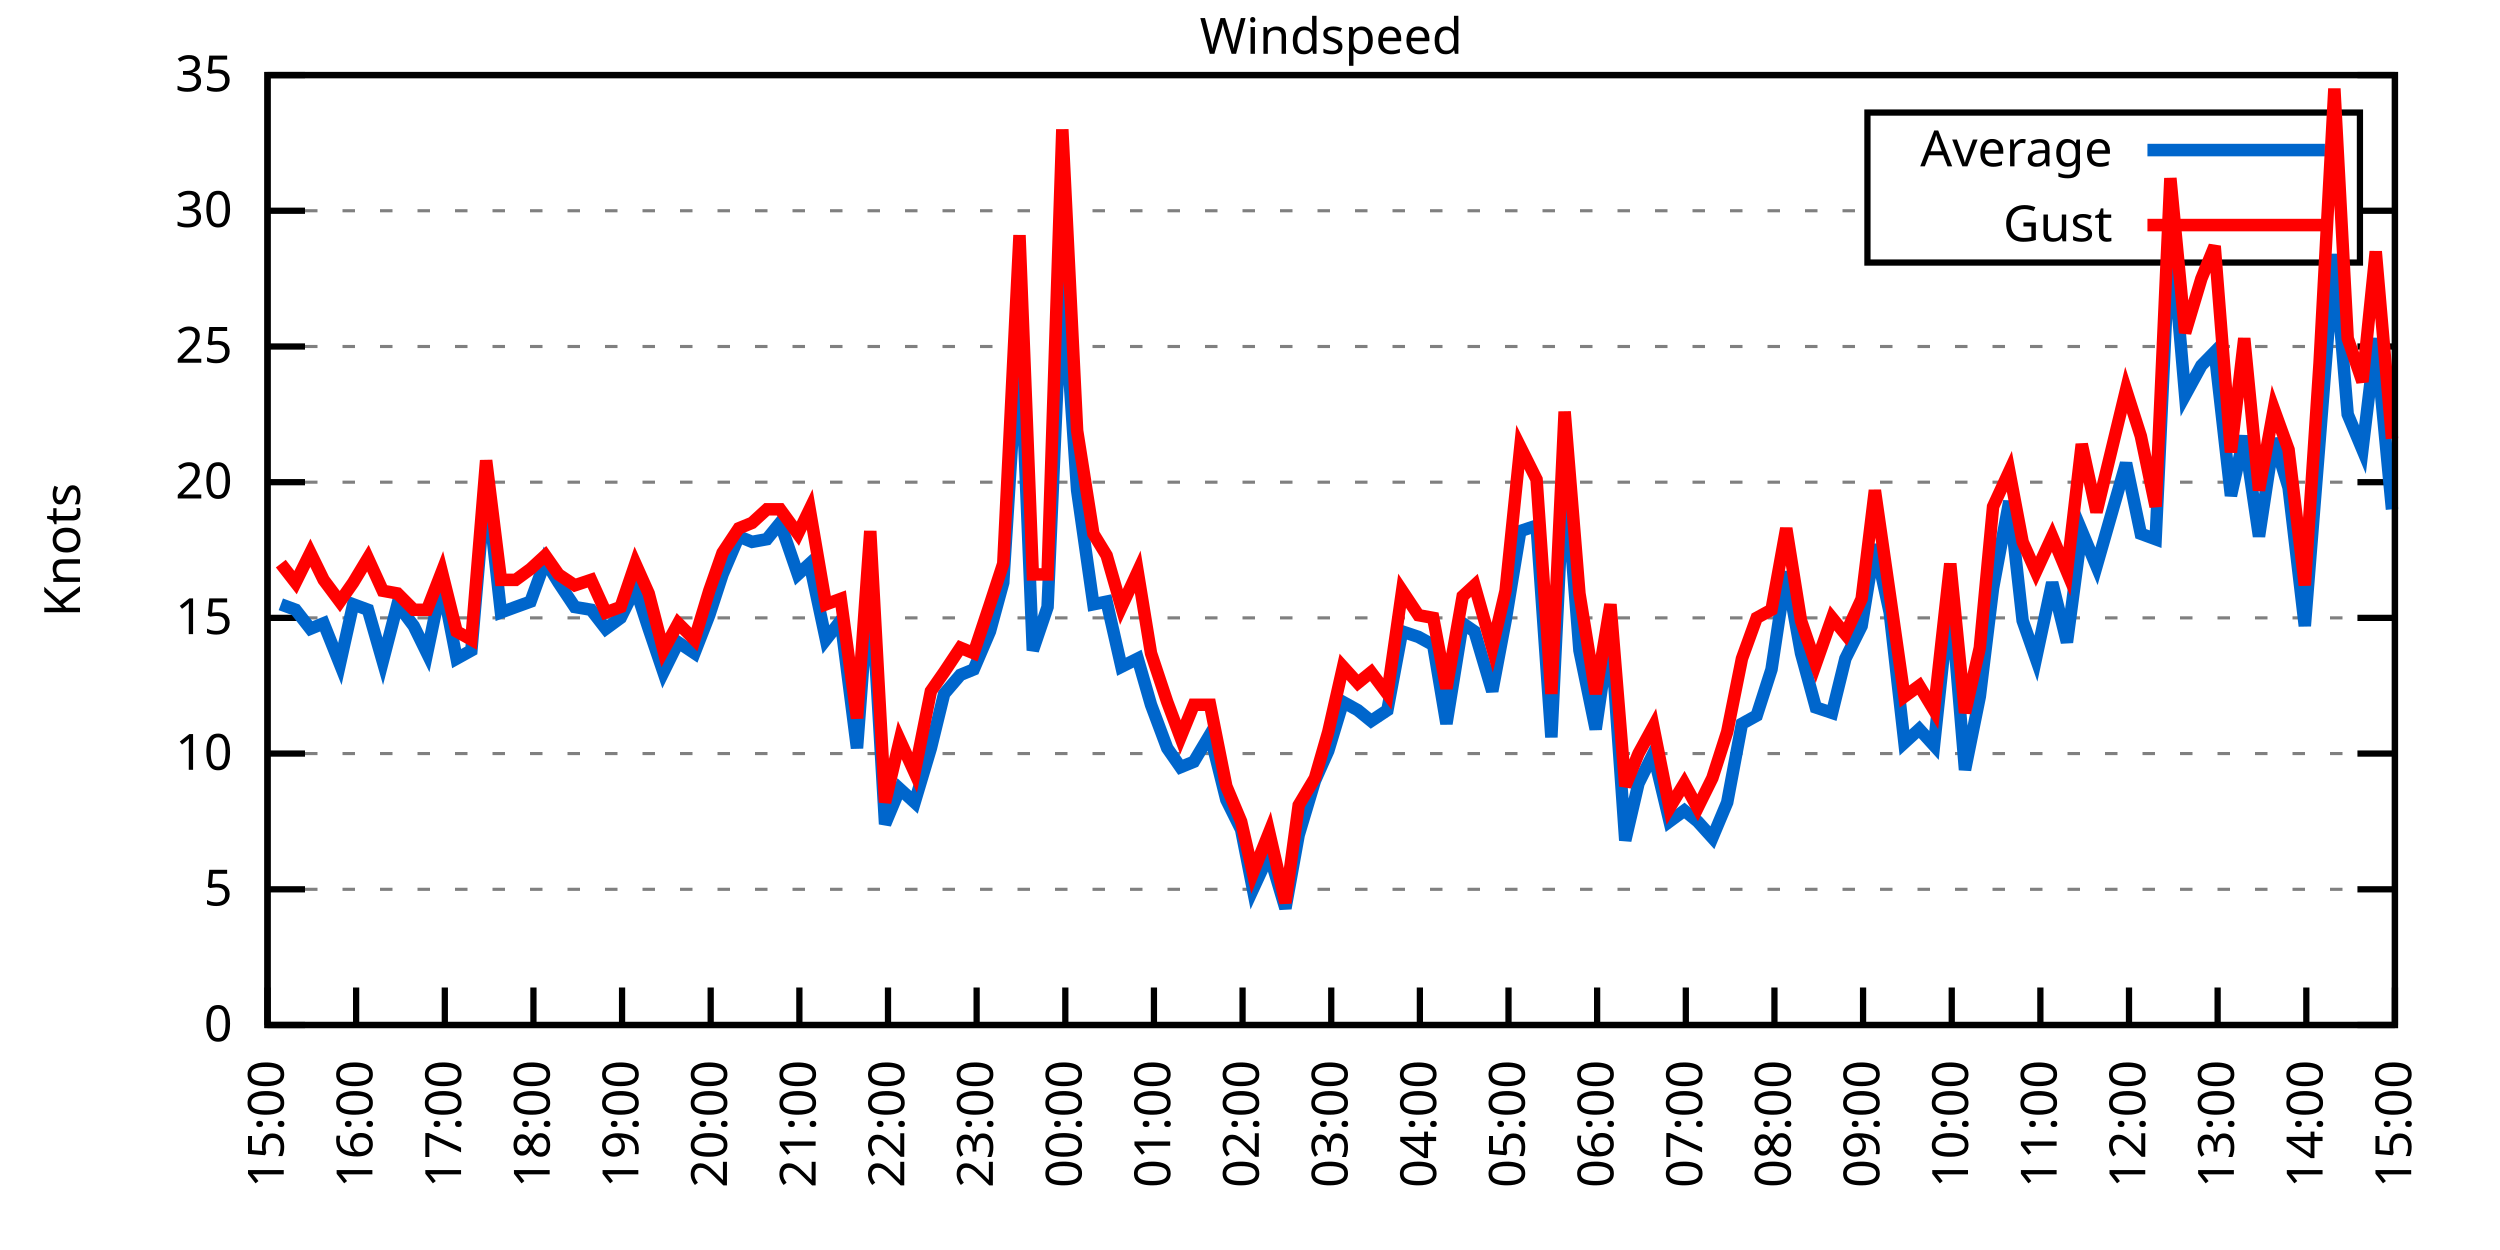
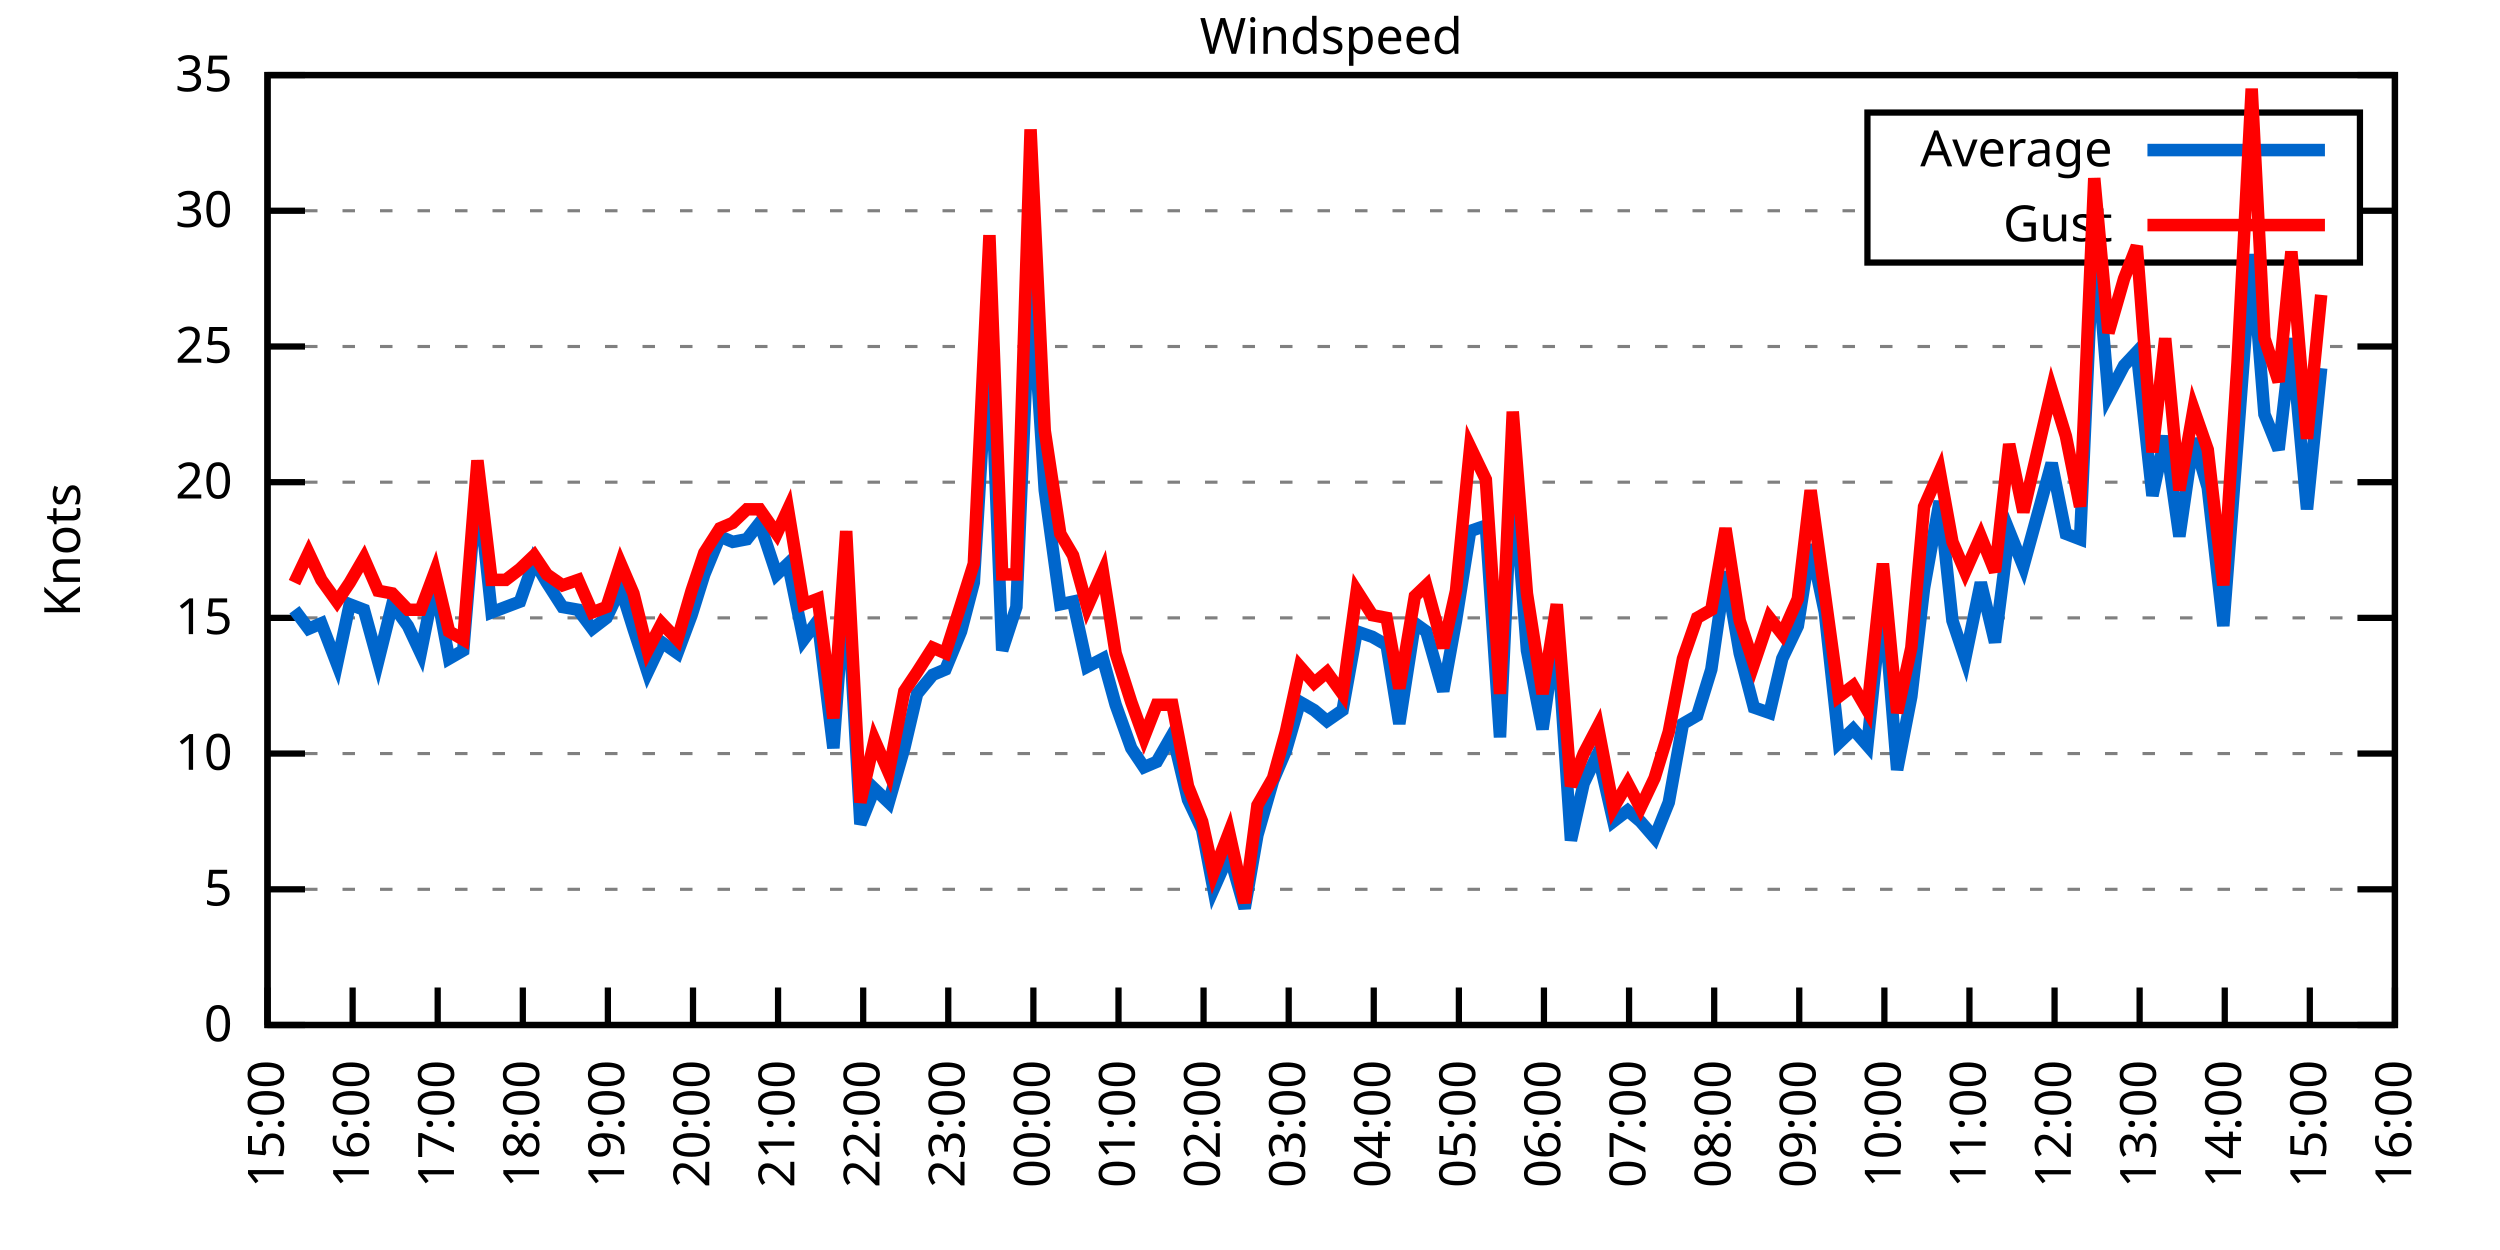
<svg xmlns="http://www.w3.org/2000/svg" xmlns:xlink="http://www.w3.org/1999/xlink" width="400" height="200" viewBox="0 0 400 200">
  <g id="gnuplot_canvas">
    <rect x="0" y="0" width="400" height="200" fill="none" />
    <defs>
      <circle id="gpDot" r="0.5" stroke-width="0.5" stroke="currentColor" />
      <path id="gpPt0" stroke-width="0.333" stroke="currentColor" d="M-1,0 h2 M0,-1 v2" />
      <path id="gpPt1" stroke-width="0.333" stroke="currentColor" d="M-1,-1 L1,1 M1,-1 L-1,1" />
      <path id="gpPt2" stroke-width="0.333" stroke="currentColor" d="M-1,0 L1,0 M0,-1 L0,1 M-1,-1 L1,1 M-1,1 L1,-1" />
      <rect id="gpPt3" stroke-width="0.333" stroke="currentColor" x="-1" y="-1" width="2" height="2" />
      <rect id="gpPt4" stroke-width="0.333" stroke="currentColor" fill="currentColor" x="-1" y="-1" width="2" height="2" />
      <circle id="gpPt5" stroke-width="0.333" stroke="currentColor" cx="0" cy="0" r="1" />
      <use xlink:href="#gpPt5" id="gpPt6" fill="currentColor" stroke="none" />
      <path id="gpPt7" stroke-width="0.333" stroke="currentColor" d="M0,-1.33 L-1.33,0.67 L1.33,0.67 z" />
      <use xlink:href="#gpPt7" id="gpPt8" fill="currentColor" stroke="none" />
      <use xlink:href="#gpPt7" id="gpPt9" stroke="currentColor" transform="rotate(180)" />
      <use xlink:href="#gpPt9" id="gpPt10" fill="currentColor" stroke="none" />
      <use xlink:href="#gpPt3" id="gpPt11" stroke="currentColor" transform="rotate(45)" />
      <use xlink:href="#gpPt11" id="gpPt12" fill="currentColor" stroke="none" />
      <path id="gpPt13" stroke-width="0.333" stroke="currentColor" d="M0,1.330 L1.265,0.411 L0.782,-1.067 L-0.782,-1.076 L-1.265,0.411 z" />
      <use xlink:href="#gpPt13" id="gpPt14" fill="currentColor" stroke="none" />
      <filter id="textbox" filterUnits="objectBoundingBox" x="0" y="0" height="1" width="1">
        <feFlood flood-color="white" flood-opacity="1" result="bgnd" />
        <feComposite in="SourceGraphic" in2="bgnd" operator="atop" />
      </filter>
      <filter id="greybox" filterUnits="objectBoundingBox" x="0" y="0" height="1" width="1">
        <feFlood flood-color="lightgrey" flood-opacity="1" result="grey" />
        <feComposite in="SourceGraphic" in2="grey" operator="atop" />
      </filter>
    </defs>
    <g fill="none" color="white" stroke="currentColor" stroke-width="1.00" stroke-linecap="butt" stroke-linejoin="miter">
</g>
    <g fill="none" color="black" stroke="currentColor" stroke-width="1.00" stroke-linecap="butt" stroke-linejoin="miter">
      <g stroke="none" shape-rendering="crispEdges">
        <polygon fill="rgb(255, 255, 255)" points="42.80,164.00 383.18,164.00 383.18,12.02 42.80,12.02 " />
      </g>
    </g>
    <g fill="none" color="black" stroke="currentColor" stroke-width="1.00" stroke-linecap="butt" stroke-linejoin="miter">
</g>
    <g fill="none" color="black" stroke="black" stroke-width="0.50" stroke-linecap="butt" stroke-linejoin="miter">
</g>
    <g fill="none" color="gray" stroke="currentColor" stroke-width="0.50" stroke-linecap="butt" stroke-linejoin="miter">
      <path stroke="gray" stroke-dasharray="2,4" class="gridline" d="M42.80,164.00 L383.19,164.00  " />
    </g>
    <g fill="none" color="gray" stroke="gray" stroke-width="1.00" stroke-linecap="butt" stroke-linejoin="miter">
</g>
    <g fill="none" color="black" stroke="currentColor" stroke-width="1.00" stroke-linecap="butt" stroke-linejoin="miter">
      <path stroke="black" d="M42.80,164.00 L48.80,164.00 M383.19,164.00 L377.19,164.00  " />
      <g transform="translate(37.20,166.60)" stroke="none" fill="black" font-family="Sans" font-size="8.00" text-anchor="end">
        <text>
          <tspan font-family="Sans"> 0</tspan>
        </text>
      </g>
    </g>
    <g fill="none" color="black" stroke="currentColor" stroke-width="1.00" stroke-linecap="butt" stroke-linejoin="miter">
</g>
    <g fill="none" color="black" stroke="black" stroke-width="0.50" stroke-linecap="butt" stroke-linejoin="miter">
</g>
    <g fill="none" color="gray" stroke="currentColor" stroke-width="0.50" stroke-linecap="butt" stroke-linejoin="miter">
      <path stroke="gray" stroke-dasharray="2,4" class="gridline" d="M42.80,142.29 L383.19,142.29  " />
    </g>
    <g fill="none" color="gray" stroke="gray" stroke-width="1.00" stroke-linecap="butt" stroke-linejoin="miter">
</g>
    <g fill="none" color="black" stroke="currentColor" stroke-width="1.00" stroke-linecap="butt" stroke-linejoin="miter">
      <path stroke="black" d="M42.80,142.29 L48.80,142.29 M383.19,142.29 L377.19,142.29  " />
      <g transform="translate(37.20,144.89)" stroke="none" fill="black" font-family="Sans" font-size="8.00" text-anchor="end">
        <text>
          <tspan font-family="Sans"> 5</tspan>
        </text>
      </g>
    </g>
    <g fill="none" color="black" stroke="currentColor" stroke-width="1.00" stroke-linecap="butt" stroke-linejoin="miter">
</g>
    <g fill="none" color="black" stroke="black" stroke-width="0.50" stroke-linecap="butt" stroke-linejoin="miter">
</g>
    <g fill="none" color="gray" stroke="currentColor" stroke-width="0.50" stroke-linecap="butt" stroke-linejoin="miter">
      <path stroke="gray" stroke-dasharray="2,4" class="gridline" d="M42.80,120.57 L383.19,120.57  " />
    </g>
    <g fill="none" color="gray" stroke="gray" stroke-width="1.00" stroke-linecap="butt" stroke-linejoin="miter">
</g>
    <g fill="none" color="black" stroke="currentColor" stroke-width="1.00" stroke-linecap="butt" stroke-linejoin="miter">
      <path stroke="black" d="M42.80,120.57 L48.80,120.57 M383.19,120.57 L377.19,120.57  " />
      <g transform="translate(37.20,123.17)" stroke="none" fill="black" font-family="Sans" font-size="8.00" text-anchor="end">
        <text>
          <tspan font-family="Sans"> 10</tspan>
        </text>
      </g>
    </g>
    <g fill="none" color="black" stroke="currentColor" stroke-width="1.00" stroke-linecap="butt" stroke-linejoin="miter">
</g>
    <g fill="none" color="black" stroke="black" stroke-width="0.50" stroke-linecap="butt" stroke-linejoin="miter">
</g>
    <g fill="none" color="gray" stroke="currentColor" stroke-width="0.50" stroke-linecap="butt" stroke-linejoin="miter">
      <path stroke="gray" stroke-dasharray="2,4" class="gridline" d="M42.80,98.86 L383.19,98.86  " />
    </g>
    <g fill="none" color="gray" stroke="gray" stroke-width="1.00" stroke-linecap="butt" stroke-linejoin="miter">
</g>
    <g fill="none" color="black" stroke="currentColor" stroke-width="1.00" stroke-linecap="butt" stroke-linejoin="miter">
      <path stroke="black" d="M42.80,98.86 L48.80,98.86 M383.19,98.86 L377.19,98.86  " />
      <g transform="translate(37.20,101.46)" stroke="none" fill="black" font-family="Sans" font-size="8.00" text-anchor="end">
        <text>
          <tspan font-family="Sans"> 15</tspan>
        </text>
      </g>
    </g>
    <g fill="none" color="black" stroke="currentColor" stroke-width="1.00" stroke-linecap="butt" stroke-linejoin="miter">
</g>
    <g fill="none" color="black" stroke="black" stroke-width="0.50" stroke-linecap="butt" stroke-linejoin="miter">
</g>
    <g fill="none" color="gray" stroke="currentColor" stroke-width="0.50" stroke-linecap="butt" stroke-linejoin="miter">
      <path stroke="gray" stroke-dasharray="2,4" class="gridline" d="M42.80,77.15 L383.19,77.15  " />
    </g>
    <g fill="none" color="gray" stroke="gray" stroke-width="1.00" stroke-linecap="butt" stroke-linejoin="miter">
</g>
    <g fill="none" color="black" stroke="currentColor" stroke-width="1.00" stroke-linecap="butt" stroke-linejoin="miter">
      <path stroke="black" d="M42.80,77.15 L48.80,77.15 M383.19,77.15 L377.19,77.15  " />
      <g transform="translate(37.20,79.75)" stroke="none" fill="black" font-family="Sans" font-size="8.00" text-anchor="end">
        <text>
          <tspan font-family="Sans"> 20</tspan>
        </text>
      </g>
    </g>
    <g fill="none" color="black" stroke="currentColor" stroke-width="1.00" stroke-linecap="butt" stroke-linejoin="miter">
</g>
    <g fill="none" color="black" stroke="black" stroke-width="0.50" stroke-linecap="butt" stroke-linejoin="miter">
</g>
    <g fill="none" color="gray" stroke="currentColor" stroke-width="0.50" stroke-linecap="butt" stroke-linejoin="miter">
      <path stroke="gray" stroke-dasharray="2,4" class="gridline" d="M42.80,55.44 L383.19,55.44  " />
    </g>
    <g fill="none" color="gray" stroke="gray" stroke-width="1.00" stroke-linecap="butt" stroke-linejoin="miter">
</g>
    <g fill="none" color="black" stroke="currentColor" stroke-width="1.00" stroke-linecap="butt" stroke-linejoin="miter">
      <path stroke="black" d="M42.80,55.44 L48.80,55.44 M383.19,55.44 L377.19,55.44  " />
      <g transform="translate(37.20,58.04)" stroke="none" fill="black" font-family="Sans" font-size="8.00" text-anchor="end">
        <text>
          <tspan font-family="Sans"> 25</tspan>
        </text>
      </g>
    </g>
    <g fill="none" color="black" stroke="currentColor" stroke-width="1.00" stroke-linecap="butt" stroke-linejoin="miter">
</g>
    <g fill="none" color="black" stroke="black" stroke-width="0.50" stroke-linecap="butt" stroke-linejoin="miter">
</g>
    <g fill="none" color="gray" stroke="currentColor" stroke-width="0.50" stroke-linecap="butt" stroke-linejoin="miter">
      <path stroke="gray" stroke-dasharray="2,4" class="gridline" d="M42.80,33.72 L298.79,33.72 M377.59,33.72 L383.19,33.72  " />
    </g>
    <g fill="none" color="gray" stroke="gray" stroke-width="1.00" stroke-linecap="butt" stroke-linejoin="miter">
</g>
    <g fill="none" color="black" stroke="currentColor" stroke-width="1.00" stroke-linecap="butt" stroke-linejoin="miter">
      <path stroke="black" d="M42.80,33.72 L48.80,33.72 M383.19,33.72 L377.19,33.72  " />
      <g transform="translate(37.20,36.32)" stroke="none" fill="black" font-family="Sans" font-size="8.00" text-anchor="end">
        <text>
          <tspan font-family="Sans"> 30</tspan>
        </text>
      </g>
    </g>
    <g fill="none" color="black" stroke="currentColor" stroke-width="1.00" stroke-linecap="butt" stroke-linejoin="miter">
</g>
    <g fill="none" color="black" stroke="black" stroke-width="0.50" stroke-linecap="butt" stroke-linejoin="miter">
</g>
    <g fill="none" color="gray" stroke="currentColor" stroke-width="0.50" stroke-linecap="butt" stroke-linejoin="miter">
      <path stroke="gray" stroke-dasharray="2,4" class="gridline" d="M42.80,12.01 L383.19,12.01  " />
    </g>
    <g fill="none" color="gray" stroke="gray" stroke-width="1.00" stroke-linecap="butt" stroke-linejoin="miter">
</g>
    <g fill="none" color="black" stroke="currentColor" stroke-width="1.00" stroke-linecap="butt" stroke-linejoin="miter">
      <path stroke="black" d="M42.80,12.01 L48.80,12.01 M383.19,12.01 L377.19,12.01  " />
      <g transform="translate(37.20,14.61)" stroke="none" fill="black" font-family="Sans" font-size="8.00" text-anchor="end">
        <text>
          <tspan font-family="Sans"> 35</tspan>
        </text>
      </g>
    </g>
    <g fill="none" color="black" stroke="currentColor" stroke-width="1.00" stroke-linecap="butt" stroke-linejoin="miter">
      <path stroke="black" d="M42.80,164.00 L42.80,158.00  " />
      <g transform="translate(45.40,169.60) rotate(270.00)" stroke="none" fill="black" font-family="Sans" font-size="8.00" text-anchor="end">
        <text>
          <tspan font-family="Sans">15:00</tspan>
        </text>
      </g>
    </g>
    <g fill="none" color="black" stroke="currentColor" stroke-width="1.00" stroke-linecap="butt" stroke-linejoin="miter">
-       <path stroke="black" d="M56.98,164.00 L56.98,158.00  " />
-       <g transform="translate(59.58,169.60) rotate(270.00)" stroke="none" fill="black" font-family="Sans" font-size="8.00" text-anchor="end">
+       <path stroke="black" d="M56.42,164.00 L56.42,158.00  " />
+       <g transform="translate(59.02,169.60) rotate(270.00)" stroke="none" fill="black" font-family="Sans" font-size="8.00" text-anchor="end">
        <text>
          <tspan font-family="Sans">16:00</tspan>
        </text>
      </g>
    </g>
    <g fill="none" color="black" stroke="currentColor" stroke-width="1.00" stroke-linecap="butt" stroke-linejoin="miter">
-       <path stroke="black" d="M71.17,164.00 L71.17,158.00  " />
-       <g transform="translate(73.77,169.60) rotate(270.00)" stroke="none" fill="black" font-family="Sans" font-size="8.00" text-anchor="end">
+       <path stroke="black" d="M70.03,164.00 L70.03,158.00  " />
+       <g transform="translate(72.63,169.60) rotate(270.00)" stroke="none" fill="black" font-family="Sans" font-size="8.00" text-anchor="end">
        <text>
          <tspan font-family="Sans">17:00</tspan>
        </text>
      </g>
    </g>
    <g fill="none" color="black" stroke="currentColor" stroke-width="1.00" stroke-linecap="butt" stroke-linejoin="miter">
-       <path stroke="black" d="M85.35,164.00 L85.35,158.00  " />
-       <g transform="translate(87.95,169.60) rotate(270.00)" stroke="none" fill="black" font-family="Sans" font-size="8.00" text-anchor="end">
+       <path stroke="black" d="M83.65,164.00 L83.65,158.00  " />
+       <g transform="translate(86.25,169.60) rotate(270.00)" stroke="none" fill="black" font-family="Sans" font-size="8.00" text-anchor="end">
        <text>
          <tspan font-family="Sans">18:00</tspan>
        </text>
      </g>
    </g>
    <g fill="none" color="black" stroke="currentColor" stroke-width="1.00" stroke-linecap="butt" stroke-linejoin="miter">
-       <path stroke="black" d="M99.53,164.00 L99.53,158.00  " />
-       <g transform="translate(102.13,169.60) rotate(270.00)" stroke="none" fill="black" font-family="Sans" font-size="8.00" text-anchor="end">
+       <path stroke="black" d="M97.26,164.00 L97.26,158.00  " />
+       <g transform="translate(99.86,169.60) rotate(270.00)" stroke="none" fill="black" font-family="Sans" font-size="8.00" text-anchor="end">
        <text>
          <tspan font-family="Sans">19:00</tspan>
        </text>
      </g>
    </g>
    <g fill="none" color="black" stroke="currentColor" stroke-width="1.00" stroke-linecap="butt" stroke-linejoin="miter">
-       <path stroke="black" d="M113.71,164.00 L113.71,158.00  " />
-       <g transform="translate(116.31,169.60) rotate(270.00)" stroke="none" fill="black" font-family="Sans" font-size="8.00" text-anchor="end">
+       <path stroke="black" d="M110.88,164.00 L110.88,158.00  " />
+       <g transform="translate(113.48,169.60) rotate(270.00)" stroke="none" fill="black" font-family="Sans" font-size="8.00" text-anchor="end">
        <text>
          <tspan font-family="Sans">20:00</tspan>
        </text>
      </g>
    </g>
    <g fill="none" color="black" stroke="currentColor" stroke-width="1.00" stroke-linecap="butt" stroke-linejoin="miter">
-       <path stroke="black" d="M127.90,164.00 L127.90,158.00  " />
-       <g transform="translate(130.50,169.60) rotate(270.00)" stroke="none" fill="black" font-family="Sans" font-size="8.00" text-anchor="end">
+       <path stroke="black" d="M124.49,164.00 L124.49,158.00  " />
+       <g transform="translate(127.09,169.60) rotate(270.00)" stroke="none" fill="black" font-family="Sans" font-size="8.00" text-anchor="end">
        <text>
          <tspan font-family="Sans">21:00</tspan>
        </text>
      </g>
    </g>
    <g fill="none" color="black" stroke="currentColor" stroke-width="1.00" stroke-linecap="butt" stroke-linejoin="miter">
-       <path stroke="black" d="M142.08,164.00 L142.08,158.00  " />
-       <g transform="translate(144.68,169.60) rotate(270.00)" stroke="none" fill="black" font-family="Sans" font-size="8.00" text-anchor="end">
+       <path stroke="black" d="M138.11,164.00 L138.11,158.00  " />
+       <g transform="translate(140.71,169.60) rotate(270.00)" stroke="none" fill="black" font-family="Sans" font-size="8.00" text-anchor="end">
        <text>
          <tspan font-family="Sans">22:00</tspan>
        </text>
      </g>
    </g>
    <g fill="none" color="black" stroke="currentColor" stroke-width="1.00" stroke-linecap="butt" stroke-linejoin="miter">
-       <path stroke="black" d="M156.26,164.00 L156.26,158.00  " />
-       <g transform="translate(158.86,169.60) rotate(270.00)" stroke="none" fill="black" font-family="Sans" font-size="8.00" text-anchor="end">
+       <path stroke="black" d="M151.72,164.00 L151.72,158.00  " />
+       <g transform="translate(154.32,169.60) rotate(270.00)" stroke="none" fill="black" font-family="Sans" font-size="8.00" text-anchor="end">
        <text>
          <tspan font-family="Sans">23:00</tspan>
        </text>
      </g>
    </g>
    <g fill="none" color="black" stroke="currentColor" stroke-width="1.00" stroke-linecap="butt" stroke-linejoin="miter">
-       <path stroke="black" d="M170.45,164.00 L170.45,158.00  " />
-       <g transform="translate(173.05,169.60) rotate(270.00)" stroke="none" fill="black" font-family="Sans" font-size="8.00" text-anchor="end">
+       <path stroke="black" d="M165.34,164.00 L165.34,158.00  " />
+       <g transform="translate(167.94,169.60) rotate(270.00)" stroke="none" fill="black" font-family="Sans" font-size="8.00" text-anchor="end">
        <text>
          <tspan font-family="Sans">00:00</tspan>
        </text>
      </g>
    </g>
    <g fill="none" color="black" stroke="currentColor" stroke-width="1.00" stroke-linecap="butt" stroke-linejoin="miter">
-       <path stroke="black" d="M184.63,164.00 L184.63,158.00  " />
-       <g transform="translate(187.23,169.60) rotate(270.00)" stroke="none" fill="black" font-family="Sans" font-size="8.00" text-anchor="end">
+       <path stroke="black" d="M178.96,164.00 L178.96,158.00  " />
+       <g transform="translate(181.56,169.60) rotate(270.00)" stroke="none" fill="black" font-family="Sans" font-size="8.00" text-anchor="end">
        <text>
          <tspan font-family="Sans">01:00</tspan>
        </text>
      </g>
    </g>
    <g fill="none" color="black" stroke="currentColor" stroke-width="1.00" stroke-linecap="butt" stroke-linejoin="miter">
-       <path stroke="black" d="M198.81,164.00 L198.81,158.00  " />
-       <g transform="translate(201.41,169.60) rotate(270.00)" stroke="none" fill="black" font-family="Sans" font-size="8.00" text-anchor="end">
+       <path stroke="black" d="M192.57,164.00 L192.57,158.00  " />
+       <g transform="translate(195.17,169.60) rotate(270.00)" stroke="none" fill="black" font-family="Sans" font-size="8.00" text-anchor="end">
        <text>
          <tspan font-family="Sans">02:00</tspan>
        </text>
      </g>
    </g>
    <g fill="none" color="black" stroke="currentColor" stroke-width="1.00" stroke-linecap="butt" stroke-linejoin="miter">
-       <path stroke="black" d="M213.00,164.00 L213.00,158.00  " />
-       <g transform="translate(215.60,169.60) rotate(270.00)" stroke="none" fill="black" font-family="Sans" font-size="8.00" text-anchor="end">
+       <path stroke="black" d="M206.19,164.00 L206.19,158.00  " />
+       <g transform="translate(208.79,169.60) rotate(270.00)" stroke="none" fill="black" font-family="Sans" font-size="8.00" text-anchor="end">
        <text>
          <tspan font-family="Sans">03:00</tspan>
        </text>
      </g>
    </g>
    <g fill="none" color="black" stroke="currentColor" stroke-width="1.00" stroke-linecap="butt" stroke-linejoin="miter">
-       <path stroke="black" d="M227.18,164.00 L227.18,158.00  " />
-       <g transform="translate(229.78,169.60) rotate(270.00)" stroke="none" fill="black" font-family="Sans" font-size="8.00" text-anchor="end">
+       <path stroke="black" d="M219.80,164.00 L219.80,158.00  " />
+       <g transform="translate(222.40,169.60) rotate(270.00)" stroke="none" fill="black" font-family="Sans" font-size="8.00" text-anchor="end">
        <text>
          <tspan font-family="Sans">04:00</tspan>
        </text>
      </g>
    </g>
    <g fill="none" color="black" stroke="currentColor" stroke-width="1.00" stroke-linecap="butt" stroke-linejoin="miter">
-       <path stroke="black" d="M241.36,164.00 L241.36,158.00  " />
-       <g transform="translate(243.96,169.60) rotate(270.00)" stroke="none" fill="black" font-family="Sans" font-size="8.00" text-anchor="end">
+       <path stroke="black" d="M233.42,164.00 L233.42,158.00  " />
+       <g transform="translate(236.02,169.60) rotate(270.00)" stroke="none" fill="black" font-family="Sans" font-size="8.00" text-anchor="end">
        <text>
          <tspan font-family="Sans">05:00</tspan>
        </text>
      </g>
    </g>
    <g fill="none" color="black" stroke="currentColor" stroke-width="1.00" stroke-linecap="butt" stroke-linejoin="miter">
-       <path stroke="black" d="M255.54,164.00 L255.54,158.00  " />
-       <g transform="translate(258.14,169.60) rotate(270.00)" stroke="none" fill="black" font-family="Sans" font-size="8.00" text-anchor="end">
+       <path stroke="black" d="M247.03,164.00 L247.03,158.00  " />
+       <g transform="translate(249.63,169.60) rotate(270.00)" stroke="none" fill="black" font-family="Sans" font-size="8.00" text-anchor="end">
        <text>
          <tspan font-family="Sans">06:00</tspan>
        </text>
      </g>
    </g>
    <g fill="none" color="black" stroke="currentColor" stroke-width="1.00" stroke-linecap="butt" stroke-linejoin="miter">
-       <path stroke="black" d="M269.73,164.00 L269.73,158.00  " />
-       <g transform="translate(272.33,169.60) rotate(270.00)" stroke="none" fill="black" font-family="Sans" font-size="8.00" text-anchor="end">
+       <path stroke="black" d="M260.65,164.00 L260.65,158.00  " />
+       <g transform="translate(263.25,169.60) rotate(270.00)" stroke="none" fill="black" font-family="Sans" font-size="8.00" text-anchor="end">
        <text>
          <tspan font-family="Sans">07:00</tspan>
        </text>
      </g>
    </g>
    <g fill="none" color="black" stroke="currentColor" stroke-width="1.00" stroke-linecap="butt" stroke-linejoin="miter">
-       <path stroke="black" d="M283.91,164.00 L283.91,158.00  " />
-       <g transform="translate(286.51,169.60) rotate(270.00)" stroke="none" fill="black" font-family="Sans" font-size="8.00" text-anchor="end">
+       <path stroke="black" d="M274.27,164.00 L274.27,158.00  " />
+       <g transform="translate(276.87,169.60) rotate(270.00)" stroke="none" fill="black" font-family="Sans" font-size="8.00" text-anchor="end">
        <text>
          <tspan font-family="Sans">08:00</tspan>
        </text>
      </g>
    </g>
    <g fill="none" color="black" stroke="currentColor" stroke-width="1.00" stroke-linecap="butt" stroke-linejoin="miter">
-       <path stroke="black" d="M298.09,164.00 L298.09,158.00  " />
-       <g transform="translate(300.69,169.60) rotate(270.00)" stroke="none" fill="black" font-family="Sans" font-size="8.00" text-anchor="end">
+       <path stroke="black" d="M287.88,164.00 L287.88,158.00  " />
+       <g transform="translate(290.48,169.60) rotate(270.00)" stroke="none" fill="black" font-family="Sans" font-size="8.00" text-anchor="end">
        <text>
          <tspan font-family="Sans">09:00</tspan>
        </text>
      </g>
    </g>
    <g fill="none" color="black" stroke="currentColor" stroke-width="1.00" stroke-linecap="butt" stroke-linejoin="miter">
-       <path stroke="black" d="M312.28,164.00 L312.28,158.00  " />
-       <g transform="translate(314.88,169.60) rotate(270.00)" stroke="none" fill="black" font-family="Sans" font-size="8.00" text-anchor="end">
+       <path stroke="black" d="M301.50,164.00 L301.50,158.00  " />
+       <g transform="translate(304.10,169.60) rotate(270.00)" stroke="none" fill="black" font-family="Sans" font-size="8.00" text-anchor="end">
        <text>
          <tspan font-family="Sans">10:00</tspan>
        </text>
      </g>
    </g>
    <g fill="none" color="black" stroke="currentColor" stroke-width="1.00" stroke-linecap="butt" stroke-linejoin="miter">
-       <path stroke="black" d="M326.46,164.00 L326.46,158.00  " />
-       <g transform="translate(329.06,169.60) rotate(270.00)" stroke="none" fill="black" font-family="Sans" font-size="8.00" text-anchor="end">
+       <path stroke="black" d="M315.11,164.00 L315.11,158.00  " />
+       <g transform="translate(317.71,169.60) rotate(270.00)" stroke="none" fill="black" font-family="Sans" font-size="8.00" text-anchor="end">
        <text>
          <tspan font-family="Sans">11:00</tspan>
        </text>
      </g>
    </g>
    <g fill="none" color="black" stroke="currentColor" stroke-width="1.00" stroke-linecap="butt" stroke-linejoin="miter">
-       <path stroke="black" d="M340.64,164.00 L340.64,158.00  " />
-       <g transform="translate(343.24,169.60) rotate(270.00)" stroke="none" fill="black" font-family="Sans" font-size="8.00" text-anchor="end">
+       <path stroke="black" d="M328.73,164.00 L328.73,158.00  " />
+       <g transform="translate(331.33,169.60) rotate(270.00)" stroke="none" fill="black" font-family="Sans" font-size="8.00" text-anchor="end">
        <text>
          <tspan font-family="Sans">12:00</tspan>
        </text>
      </g>
    </g>
    <g fill="none" color="black" stroke="currentColor" stroke-width="1.00" stroke-linecap="butt" stroke-linejoin="miter">
-       <path stroke="black" d="M354.82,164.00 L354.82,158.00  " />
-       <g transform="translate(357.42,169.60) rotate(270.00)" stroke="none" fill="black" font-family="Sans" font-size="8.00" text-anchor="end">
+       <path stroke="black" d="M342.34,164.00 L342.34,158.00  " />
+       <g transform="translate(344.94,169.60) rotate(270.00)" stroke="none" fill="black" font-family="Sans" font-size="8.00" text-anchor="end">
        <text>
          <tspan font-family="Sans">13:00</tspan>
        </text>
      </g>
    </g>
    <g fill="none" color="black" stroke="currentColor" stroke-width="1.00" stroke-linecap="butt" stroke-linejoin="miter">
-       <path stroke="black" d="M369.01,164.00 L369.01,158.00  " />
-       <g transform="translate(371.61,169.60) rotate(270.00)" stroke="none" fill="black" font-family="Sans" font-size="8.00" text-anchor="end">
+       <path stroke="black" d="M355.96,164.00 L355.96,158.00  " />
+       <g transform="translate(358.56,169.60) rotate(270.00)" stroke="none" fill="black" font-family="Sans" font-size="8.00" text-anchor="end">
        <text>
          <tspan font-family="Sans">14:00</tspan>
+         </text>
+       </g>
+     </g>
+     <g fill="none" color="black" stroke="currentColor" stroke-width="1.00" stroke-linecap="butt" stroke-linejoin="miter">
+       <path stroke="black" d="M369.57,164.00 L369.57,158.00  " />
+       <g transform="translate(372.17,169.60) rotate(270.00)" stroke="none" fill="black" font-family="Sans" font-size="8.00" text-anchor="end">
+         <text>
+           <tspan font-family="Sans">15:00</tspan>
        </text>
      </g>
    </g>
    <g fill="none" color="black" stroke="currentColor" stroke-width="1.00" stroke-linecap="butt" stroke-linejoin="miter">
      <path stroke="black" d="M383.19,164.00 L383.19,158.00  " />
      <g transform="translate(385.79,169.60) rotate(270.00)" stroke="none" fill="black" font-family="Sans" font-size="8.00" text-anchor="end">
        <text>
-           <tspan font-family="Sans">15:00</tspan>
+           <tspan font-family="Sans">16:00</tspan>
        </text>
      </g>
    </g>
    <g fill="none" color="black" stroke="currentColor" stroke-width="1.00" stroke-linecap="butt" stroke-linejoin="miter">
</g>
    <g fill="none" color="black" stroke="currentColor" stroke-width="1.00" stroke-linecap="butt" stroke-linejoin="miter">
      <path stroke="black" d="M42.80,12.01 L42.80,164.00 L383.19,164.00 L383.19,12.01 L42.80,12.01 Z  " />
    </g>
    <g fill="none" color="black" stroke="currentColor" stroke-width="1.00" stroke-linecap="butt" stroke-linejoin="miter">
</g>
    <g fill="none" color="black" stroke="currentColor" stroke-width="1.00" stroke-linecap="butt" stroke-linejoin="miter">
      <path stroke="black" d="M298.79,42.01 L298.79,18.01 L377.59,18.01 L377.59,42.01 L298.79,42.01 Z  " />
    </g>
    <g id="Windspeed_plot_1">
      <g fill="none" color="white" stroke="black" stroke-width="2.00" stroke-linecap="butt" stroke-linejoin="miter">
</g>
      <g fill="none" color="black" stroke="currentColor" stroke-width="2.00" stroke-linecap="butt" stroke-linejoin="miter">
        <g transform="translate(337.99,26.61)" stroke="none" fill="black" font-family="Sans" font-size="8.00" text-anchor="end">
          <text>
            <tspan font-family="Sans">Average</tspan>
          </text>
        </g>
      </g>
      <g fill="none" color="black" stroke="currentColor" stroke-width="2.00" stroke-linecap="butt" stroke-linejoin="miter">
-         <path stroke="rgb(  0, 102, 204)" d="M343.59,24.01 L371.99,24.01 M44.93,96.69 L47.29,97.56 L49.66,100.60 L51.78,99.73 L54.38,106.24 L56.51,96.69   L58.87,97.56 L61.24,105.81 L63.60,96.69 L66.20,100.16 L68.33,104.51 L70.69,93.22 L73.06,105.38 L75.42,104.07   L77.78,76.71 L80.15,97.99 L82.51,97.12 L84.88,96.26 L87.24,89.74 L89.37,93.22 L91.97,97.12 L94.57,97.56   L96.93,100.60 L99.30,98.86 L101.66,94.08 L103.79,100.60 L106.15,107.55 L108.51,102.77 L111.11,104.51 L113.48,98.43   L115.61,91.91 L118.21,85.83 L120.33,86.70 L122.70,86.27 L124.82,83.66 L127.66,91.91 L129.55,90.18 L132.15,102.34   L134.52,99.30 L137.12,119.71 L139.24,91.48 L141.61,131.86 L143.97,126.22 L146.34,128.39 L148.94,119.71 L151.06,111.02   L153.66,107.98 L155.79,107.11 L158.39,101.03 L160.52,93.22 L163.12,51.96 L165.25,104.07 L167.61,97.12 L169.97,43.71   L172.34,78.45 L174.94,96.69 L177.06,96.26 L179.43,106.68 L182.03,105.38 L184.16,112.76 L186.76,119.71 L188.88,122.75   L191.01,121.88 L193.61,117.53 L196.21,127.96 L198.58,132.73 L200.47,142.29 L203.07,136.64 L205.67,145.33 L207.79,133.60   L210.39,124.92 L212.52,120.14 L214.89,112.32 L217.25,113.63 L219.38,115.36 L221.98,113.63 L224.34,101.03 L226.94,101.90   L229.31,103.20 L231.43,115.80 L234.03,99.73 L235.92,101.03 L238.76,110.59 L240.89,99.30 L243.25,84.97 L245.85,84.10   L248.22,117.97 L250.34,74.11 L252.71,104.07 L255.31,116.67 L257.67,100.60 L260.04,134.47 L262.16,125.35 L264.53,120.57   L267.13,131.43 L269.49,129.69 L271.62,131.43 L273.98,134.04 L276.35,128.39 L278.71,115.80 L281.07,114.49 L283.44,107.11   L285.80,91.48 L288.16,104.51 L290.53,113.19 L293.13,114.06 L295.26,105.38 L297.86,100.16 L299.98,87.14 L302.35,97.99   L304.71,118.84 L307.08,116.67 L309.44,119.27 L312.04,94.95 L314.40,123.18 L316.77,111.45 L318.89,94.08 L321.49,80.19   L323.62,99.30 L325.75,105.38 L328.35,93.22 L330.71,102.77 L333.08,84.97 L335.44,90.61 L340.17,74.11 L342.53,85.40   L344.90,86.27 L347.26,35.89 L349.62,63.25 L352.22,58.48 L354.35,56.30 L356.95,79.32 L359.08,69.77 L361.44,85.83   L363.81,70.20 L366.17,78.02 L368.77,100.16 L371.13,70.63 L373.50,40.67 L375.63,66.29 L377.99,71.94 L380.12,54.13   L382.72,81.49  " />
+         <path stroke="rgb(  0, 102, 204)" d="M343.59,24.01 L371.99,24.01 M47.11,97.56 L49.38,100.60 L51.42,99.73 L53.92,106.24 L55.96,96.69 L58.23,97.56   L60.50,105.81 L62.77,96.69 L65.27,100.16 L67.31,104.51 L69.58,93.22 L71.85,105.38 L74.12,104.07 L76.39,76.71   L78.65,97.99 L80.92,97.12 L83.19,96.26 L85.46,89.74 L87.50,93.22 L90.00,97.12 L92.50,97.56 L94.77,100.60   L97.04,98.86 L99.30,94.08 L101.35,100.60 L103.62,107.55 L105.89,102.77 L108.38,104.51 L110.65,98.43 L112.69,91.91   L115.19,85.83 L117.23,86.70 L119.50,86.27 L121.54,83.66 L124.27,91.91 L126.08,90.18 L128.58,102.34 L130.85,99.30   L133.34,119.71 L135.39,91.48 L137.66,131.86 L139.92,126.22 L142.19,128.39 L144.69,119.71 L146.73,111.02 L149.23,107.98   L151.27,107.11 L153.77,101.03 L155.81,93.22 L158.31,51.96 L160.35,104.07 L162.62,97.12 L164.89,43.71 L167.16,78.45   L169.65,96.69 L171.69,96.26 L173.96,106.68 L176.46,105.38 L178.50,112.76 L181.00,119.71 L183.04,122.75 L185.08,121.88   L187.58,117.53 L190.08,127.96 L192.34,132.73 L194.16,142.29 L196.66,136.64 L199.15,145.33 L201.19,133.60 L203.69,124.92   L205.73,120.14 L208.00,112.32 L210.27,113.63 L212.31,115.36 L214.81,113.63 L217.08,101.03 L219.58,101.90 L221.85,103.20   L223.89,115.80 L226.38,99.73 L228.20,101.03 L230.92,110.59 L232.96,99.30 L235.23,84.97 L237.73,84.10 L240.00,117.97   L242.04,74.11 L244.31,104.07 L246.81,116.67 L249.08,100.60 L251.35,134.47 L253.39,125.35 L255.66,120.57 L258.15,131.43   L260.42,129.69 L262.47,131.43 L264.73,134.04 L267.00,128.39 L269.27,115.80 L271.54,114.49 L273.81,107.11 L276.08,91.48   L278.35,104.51 L280.62,113.19 L283.12,114.06 L285.16,105.38 L287.65,100.16 L289.70,87.14 L291.97,97.99 L294.23,118.84   L296.50,116.67 L298.77,119.27 L301.27,94.95 L303.54,123.18 L305.81,111.45 L307.85,94.08 L310.35,80.19 L312.39,99.30   L314.43,105.38 L316.93,93.22 L319.20,102.77 L321.47,84.97 L323.74,90.61 L328.27,74.11 L330.54,85.40 L332.81,86.27   L335.08,35.89 L337.35,63.25 L339.85,58.48 L341.89,56.30 L344.39,79.32 L346.43,69.77 L348.70,85.83 L350.97,70.20   L353.24,78.02 L355.73,100.16 L358.00,70.63 L360.27,40.67 L362.31,66.29 L364.58,71.94 L366.62,54.13 L369.12,81.49   L371.39,58.91  " />
      </g>
    </g>
    <g id="Windspeed_plot_2">
      <g fill="none" color="black" stroke="currentColor" stroke-width="2.00" stroke-linecap="butt" stroke-linejoin="miter">
        <g transform="translate(337.99,38.61)" stroke="none" fill="black" font-family="Sans" font-size="8.00" text-anchor="end">
          <text>
            <tspan font-family="Sans">Gust</tspan>
          </text>
        </g>
      </g>
      <g fill="none" color="black" stroke="currentColor" stroke-width="2.00" stroke-linecap="butt" stroke-linejoin="miter">
-         <path stroke="rgb(255,   0,   0)" d="M343.59,36.01 L371.99,36.01 M44.93,90.18 L47.29,93.22 L49.66,88.44 L51.78,92.78 L54.38,96.26 L56.51,93.22   L58.87,89.31 L61.24,94.52 L63.60,94.95 L66.20,97.56 L68.33,97.56 L70.69,91.48 L73.06,101.03 L75.42,102.34   L77.78,73.67 L80.15,92.78 L82.51,92.78 L84.88,91.04 L87.24,88.87 L89.37,91.91 L91.97,93.65 L94.57,92.78   L96.93,97.99 L99.30,97.12 L101.66,90.18 L103.79,94.95 L106.15,104.07 L108.51,99.73 L111.11,102.34 L113.48,94.52   L115.61,88.44 L118.21,84.53 L120.33,83.66 L122.70,81.49 L124.82,81.49 L127.66,85.40 L129.55,81.49 L132.15,96.69   L134.52,95.82 L137.12,114.93 L139.24,84.97 L141.61,128.39 L143.97,118.40 L146.34,123.61 L148.94,110.59 L151.06,107.55   L153.66,103.64 L155.79,104.51 L158.39,96.69 L160.52,90.18 L163.12,37.63 L165.25,91.91 L167.61,91.91 L169.97,20.70   L172.34,68.90 L174.94,85.40 L177.06,88.87 L179.43,97.12 L182.03,91.48 L184.16,104.51 L186.76,112.32 L188.88,117.97   L191.01,112.76 L193.61,112.76 L196.21,125.79 L198.58,131.43 L200.47,139.68 L203.07,133.17 L205.67,144.46 L207.79,128.83   L210.39,124.48 L212.52,117.10 L214.89,106.68 L217.25,109.28 L219.38,107.55 L221.98,111.02 L224.34,94.52 L226.94,98.43   L229.31,98.86 L231.43,110.15 L234.03,95.39 L235.92,93.65 L238.76,103.64 L240.89,94.52 L243.25,71.50 L245.85,76.71   L248.22,111.02 L250.34,65.86 L252.71,94.95 L255.31,111.02 L257.67,96.69 L260.04,125.79 L262.16,120.57 L264.53,116.23   L267.13,129.26 L269.49,125.35 L271.62,129.26 L273.98,124.48 L276.35,117.10 L278.71,105.38 L281.07,98.86 L283.44,97.56   L285.80,84.53 L288.16,99.30 L290.53,106.24 L293.13,98.86 L295.26,101.47 L297.86,95.82 L299.98,78.45 L302.35,94.95   L304.71,111.45 L307.08,109.72 L309.44,113.63 L312.04,90.18 L314.40,114.06 L316.77,103.64 L318.89,81.06 L321.49,75.41   L323.62,86.70 L325.75,91.48 L328.35,85.83 L330.71,91.48 L333.08,71.07 L335.44,81.93 L340.17,62.38 L342.53,69.77   L344.90,81.06 L347.26,28.51 L349.62,53.26 L352.22,44.58 L354.35,39.37 L356.95,72.37 L359.08,54.13 L361.44,78.45   L363.81,65.42 L366.17,71.94 L368.77,93.65 L371.13,58.04 L373.50,14.18 L375.63,54.13 L377.99,61.08 L380.12,40.24   L382.72,70.20  " />
+         <path stroke="rgb(255,   0,   0)" d="M343.59,36.01 L371.99,36.01 M47.11,93.22 L49.38,88.44 L51.42,92.78 L53.92,96.26 L55.96,93.22 L58.23,89.31   L60.50,94.52 L62.77,94.95 L65.27,97.56 L67.31,97.56 L69.58,91.48 L71.85,101.03 L74.12,102.34 L76.39,73.67   L78.65,92.78 L80.92,92.78 L83.19,91.04 L85.46,88.87 L87.50,91.91 L90.00,93.65 L92.50,92.78 L94.77,97.99   L97.04,97.12 L99.30,90.18 L101.35,94.95 L103.62,104.07 L105.89,99.73 L108.38,102.34 L110.65,94.52 L112.69,88.44   L115.19,84.53 L117.23,83.66 L119.50,81.49 L121.54,81.49 L124.27,85.40 L126.08,81.49 L128.58,96.69 L130.85,95.82   L133.34,114.93 L135.39,84.97 L137.66,128.39 L139.92,118.40 L142.19,123.61 L144.69,110.59 L146.73,107.55 L149.23,103.64   L151.27,104.51 L153.77,96.69 L155.81,90.18 L158.31,37.63 L160.35,91.91 L162.62,91.91 L164.89,20.70 L167.16,68.90   L169.65,85.40 L171.69,88.87 L173.96,97.12 L176.46,91.48 L178.50,104.51 L181.00,112.32 L183.04,117.97 L185.08,112.76   L187.58,112.76 L190.08,125.79 L192.34,131.43 L194.16,139.68 L196.66,133.17 L199.15,144.46 L201.19,128.83 L203.69,124.48   L205.73,117.10 L208.00,106.68 L210.27,109.28 L212.31,107.55 L214.81,111.02 L217.08,94.52 L219.58,98.43 L221.85,98.86   L223.89,110.15 L226.38,95.39 L228.20,93.65 L230.92,103.64 L232.96,94.52 L235.23,71.50 L237.73,76.71 L240.00,111.02   L242.04,65.86 L244.31,94.95 L246.81,111.02 L249.08,96.69 L251.35,125.79 L253.39,120.57 L255.66,116.23 L258.15,129.26   L260.42,125.35 L262.47,129.26 L264.73,124.48 L267.00,117.10 L269.27,105.38 L271.54,98.86 L273.81,97.56 L276.08,84.53   L278.35,99.30 L280.62,106.24 L283.12,98.86 L285.16,101.47 L287.65,95.82 L289.70,78.45 L291.97,94.95 L294.23,111.45   L296.50,109.72 L298.77,113.63 L301.27,90.18 L303.54,114.06 L305.81,103.64 L307.85,81.06 L310.35,75.41 L312.39,86.70   L314.43,91.48 L316.93,85.83 L319.20,91.48 L321.47,71.07 L323.74,81.93 L328.27,62.38 L330.54,69.77 L332.81,81.06   L335.08,28.51 L337.35,53.26 L339.85,44.58 L341.89,39.37 L344.39,72.37 L346.43,54.13 L348.70,78.45 L350.97,65.42   L353.24,71.94 L355.73,93.65 L358.00,58.04 L360.27,14.18 L362.31,54.13 L364.58,61.08 L366.62,40.24 L369.12,70.20   L371.39,47.18  " />
      </g>
    </g>
    <g fill="none" color="black" stroke="currentColor" stroke-width="2.00" stroke-linecap="butt" stroke-linejoin="miter">
</g>
    <g fill="none" color="black" stroke="black" stroke-width="1.00" stroke-linecap="butt" stroke-linejoin="miter">
</g>
    <g fill="none" color="black" stroke="currentColor" stroke-width="1.00" stroke-linecap="butt" stroke-linejoin="miter">
      <path stroke="black" d="M42.80,12.01 L42.80,164.00 L383.19,164.00 L383.19,12.01 L42.80,12.01 Z  " />
      <g transform="translate(12.80,88.01) rotate(270.00)" stroke="none" fill="black" font-family="Sans" font-size="8.00" text-anchor="middle">
        <text>
          <tspan font-family="Sans">Knots</tspan>
        </text>
      </g>
    </g>
    <g fill="none" color="black" stroke="currentColor" stroke-width="1.00" stroke-linecap="butt" stroke-linejoin="miter">
</g>
    <g fill="none" color="black" stroke="currentColor" stroke-width="1.00" stroke-linecap="butt" stroke-linejoin="miter">
      <g transform="translate(212.99,8.61)" stroke="none" fill="black" font-family="Sans" font-size="8.00" text-anchor="middle">
        <text>
          <tspan font-family="Sans">Windspeed</tspan>
        </text>
      </g>
    </g>
    <g fill="none" color="black" stroke="currentColor" stroke-width="1.00" stroke-linecap="butt" stroke-linejoin="miter">
</g>
  </g>
</svg>
